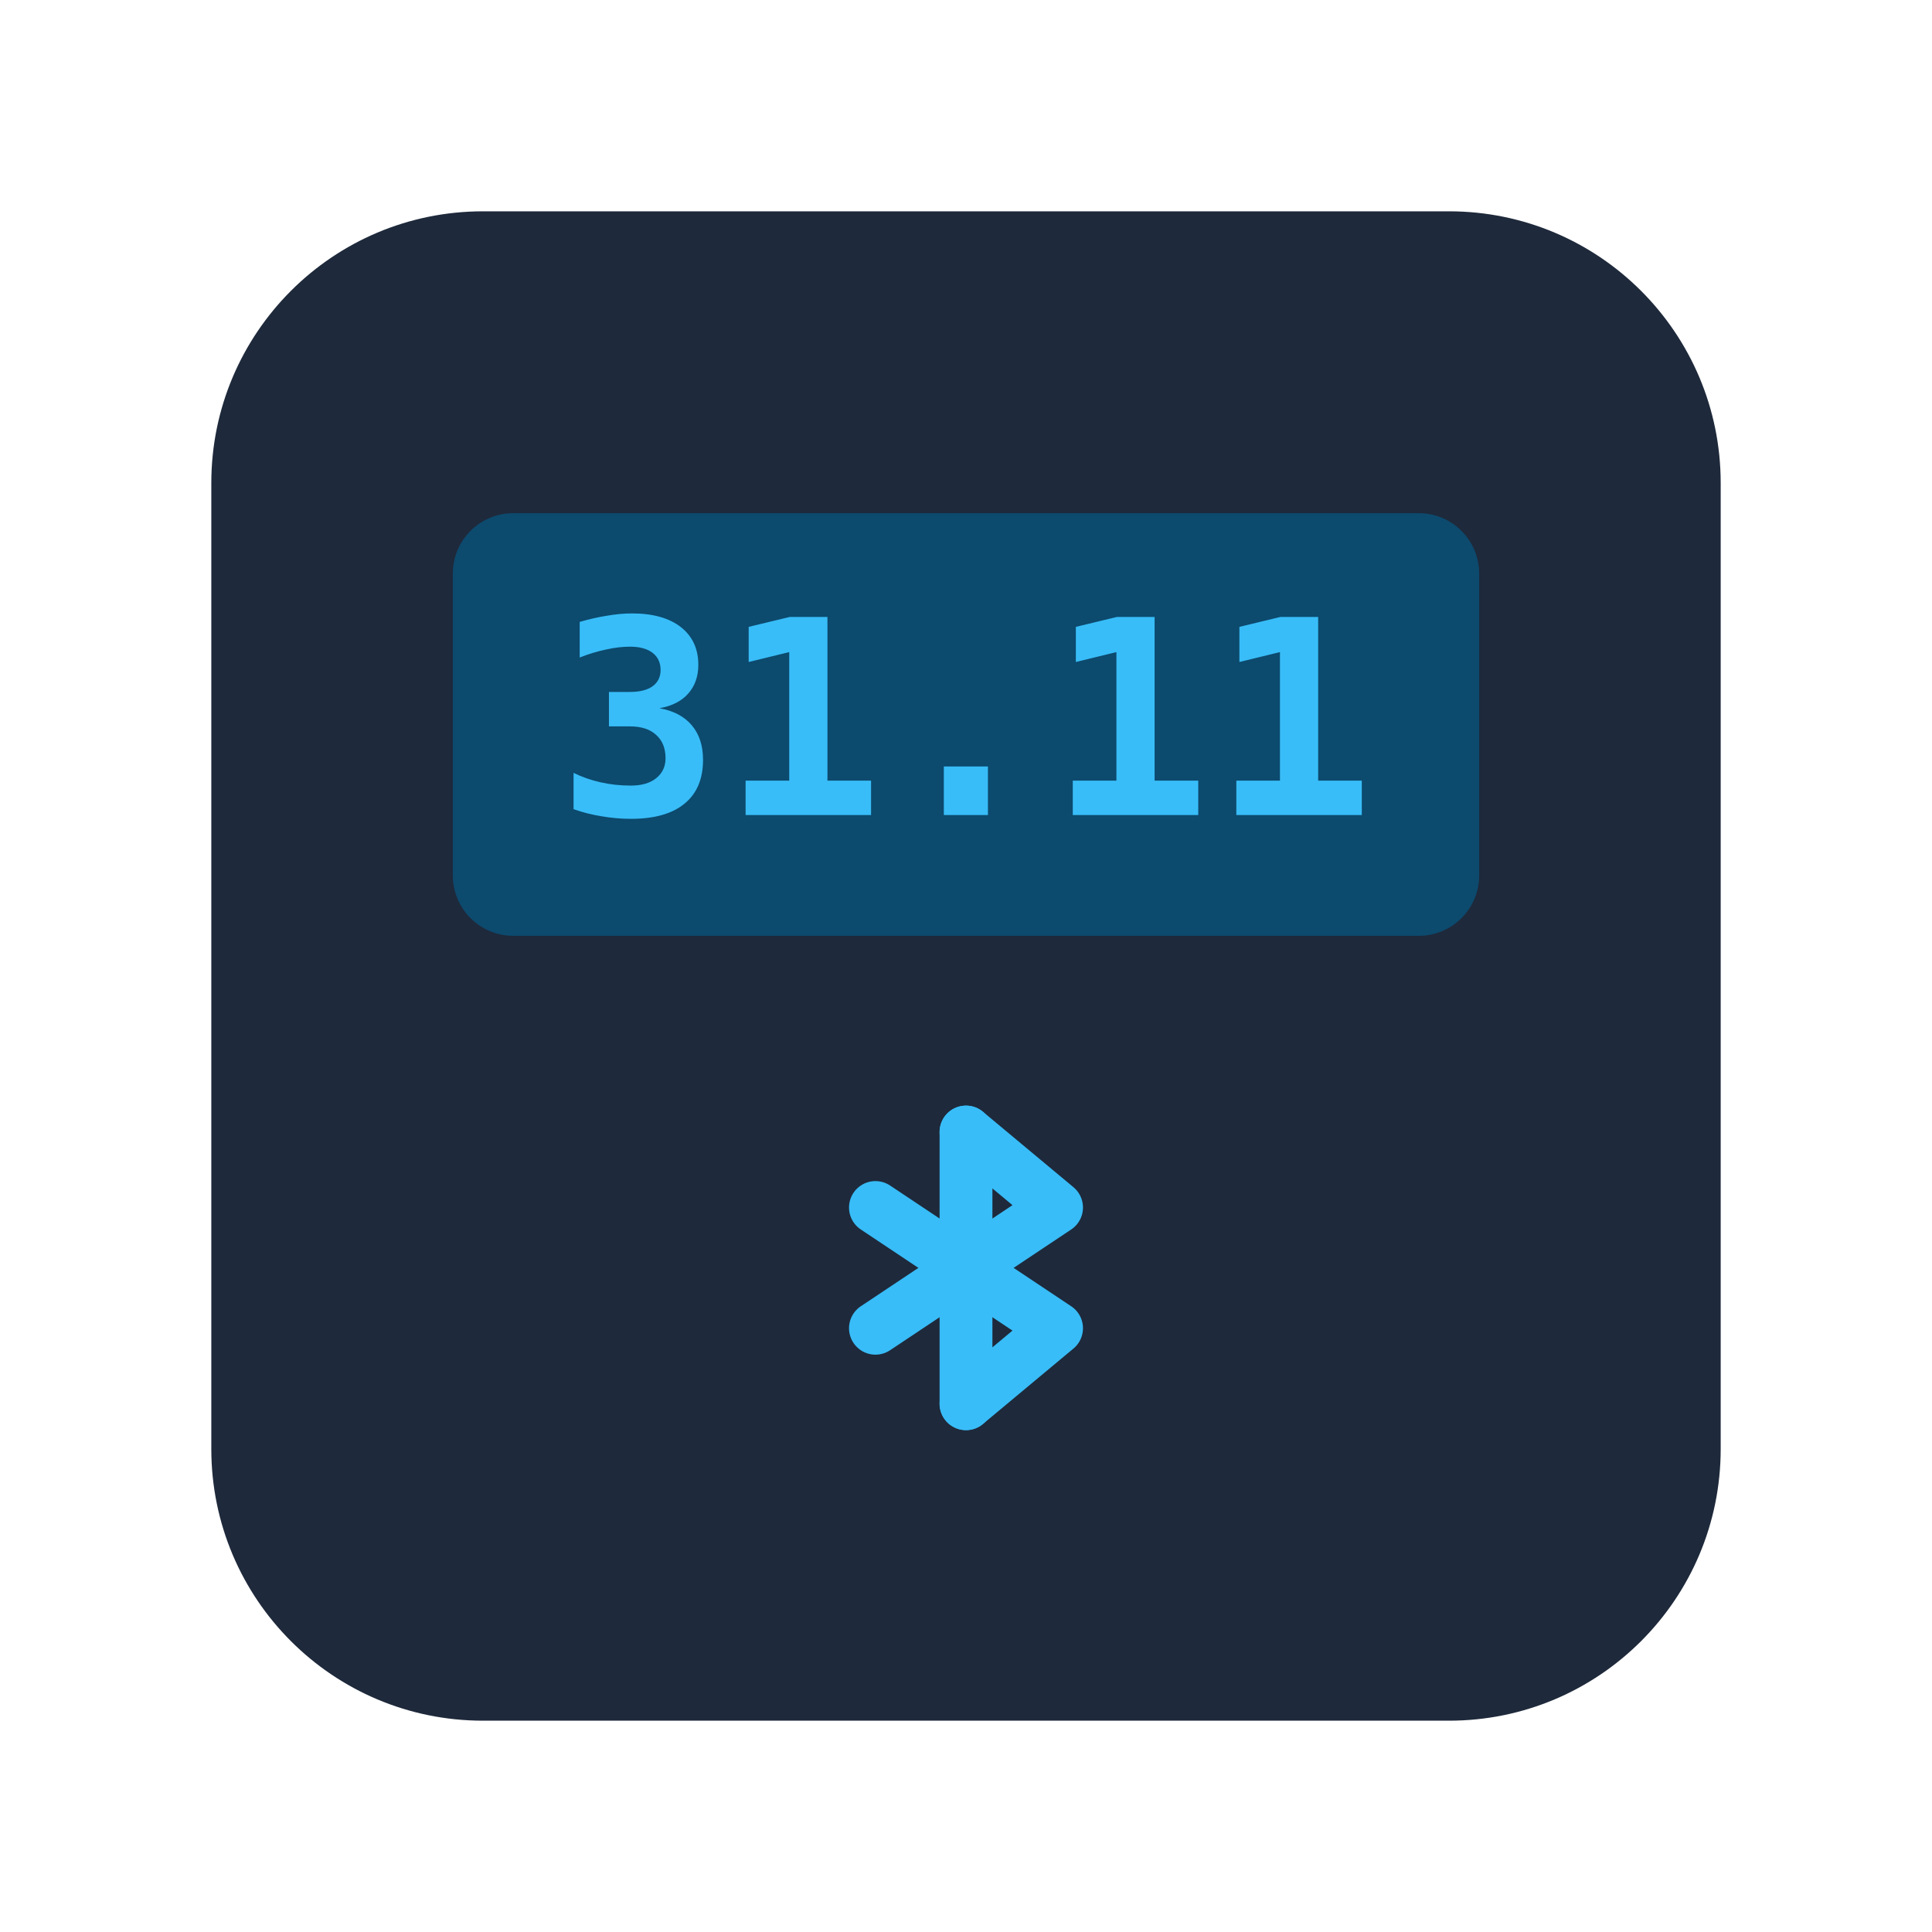
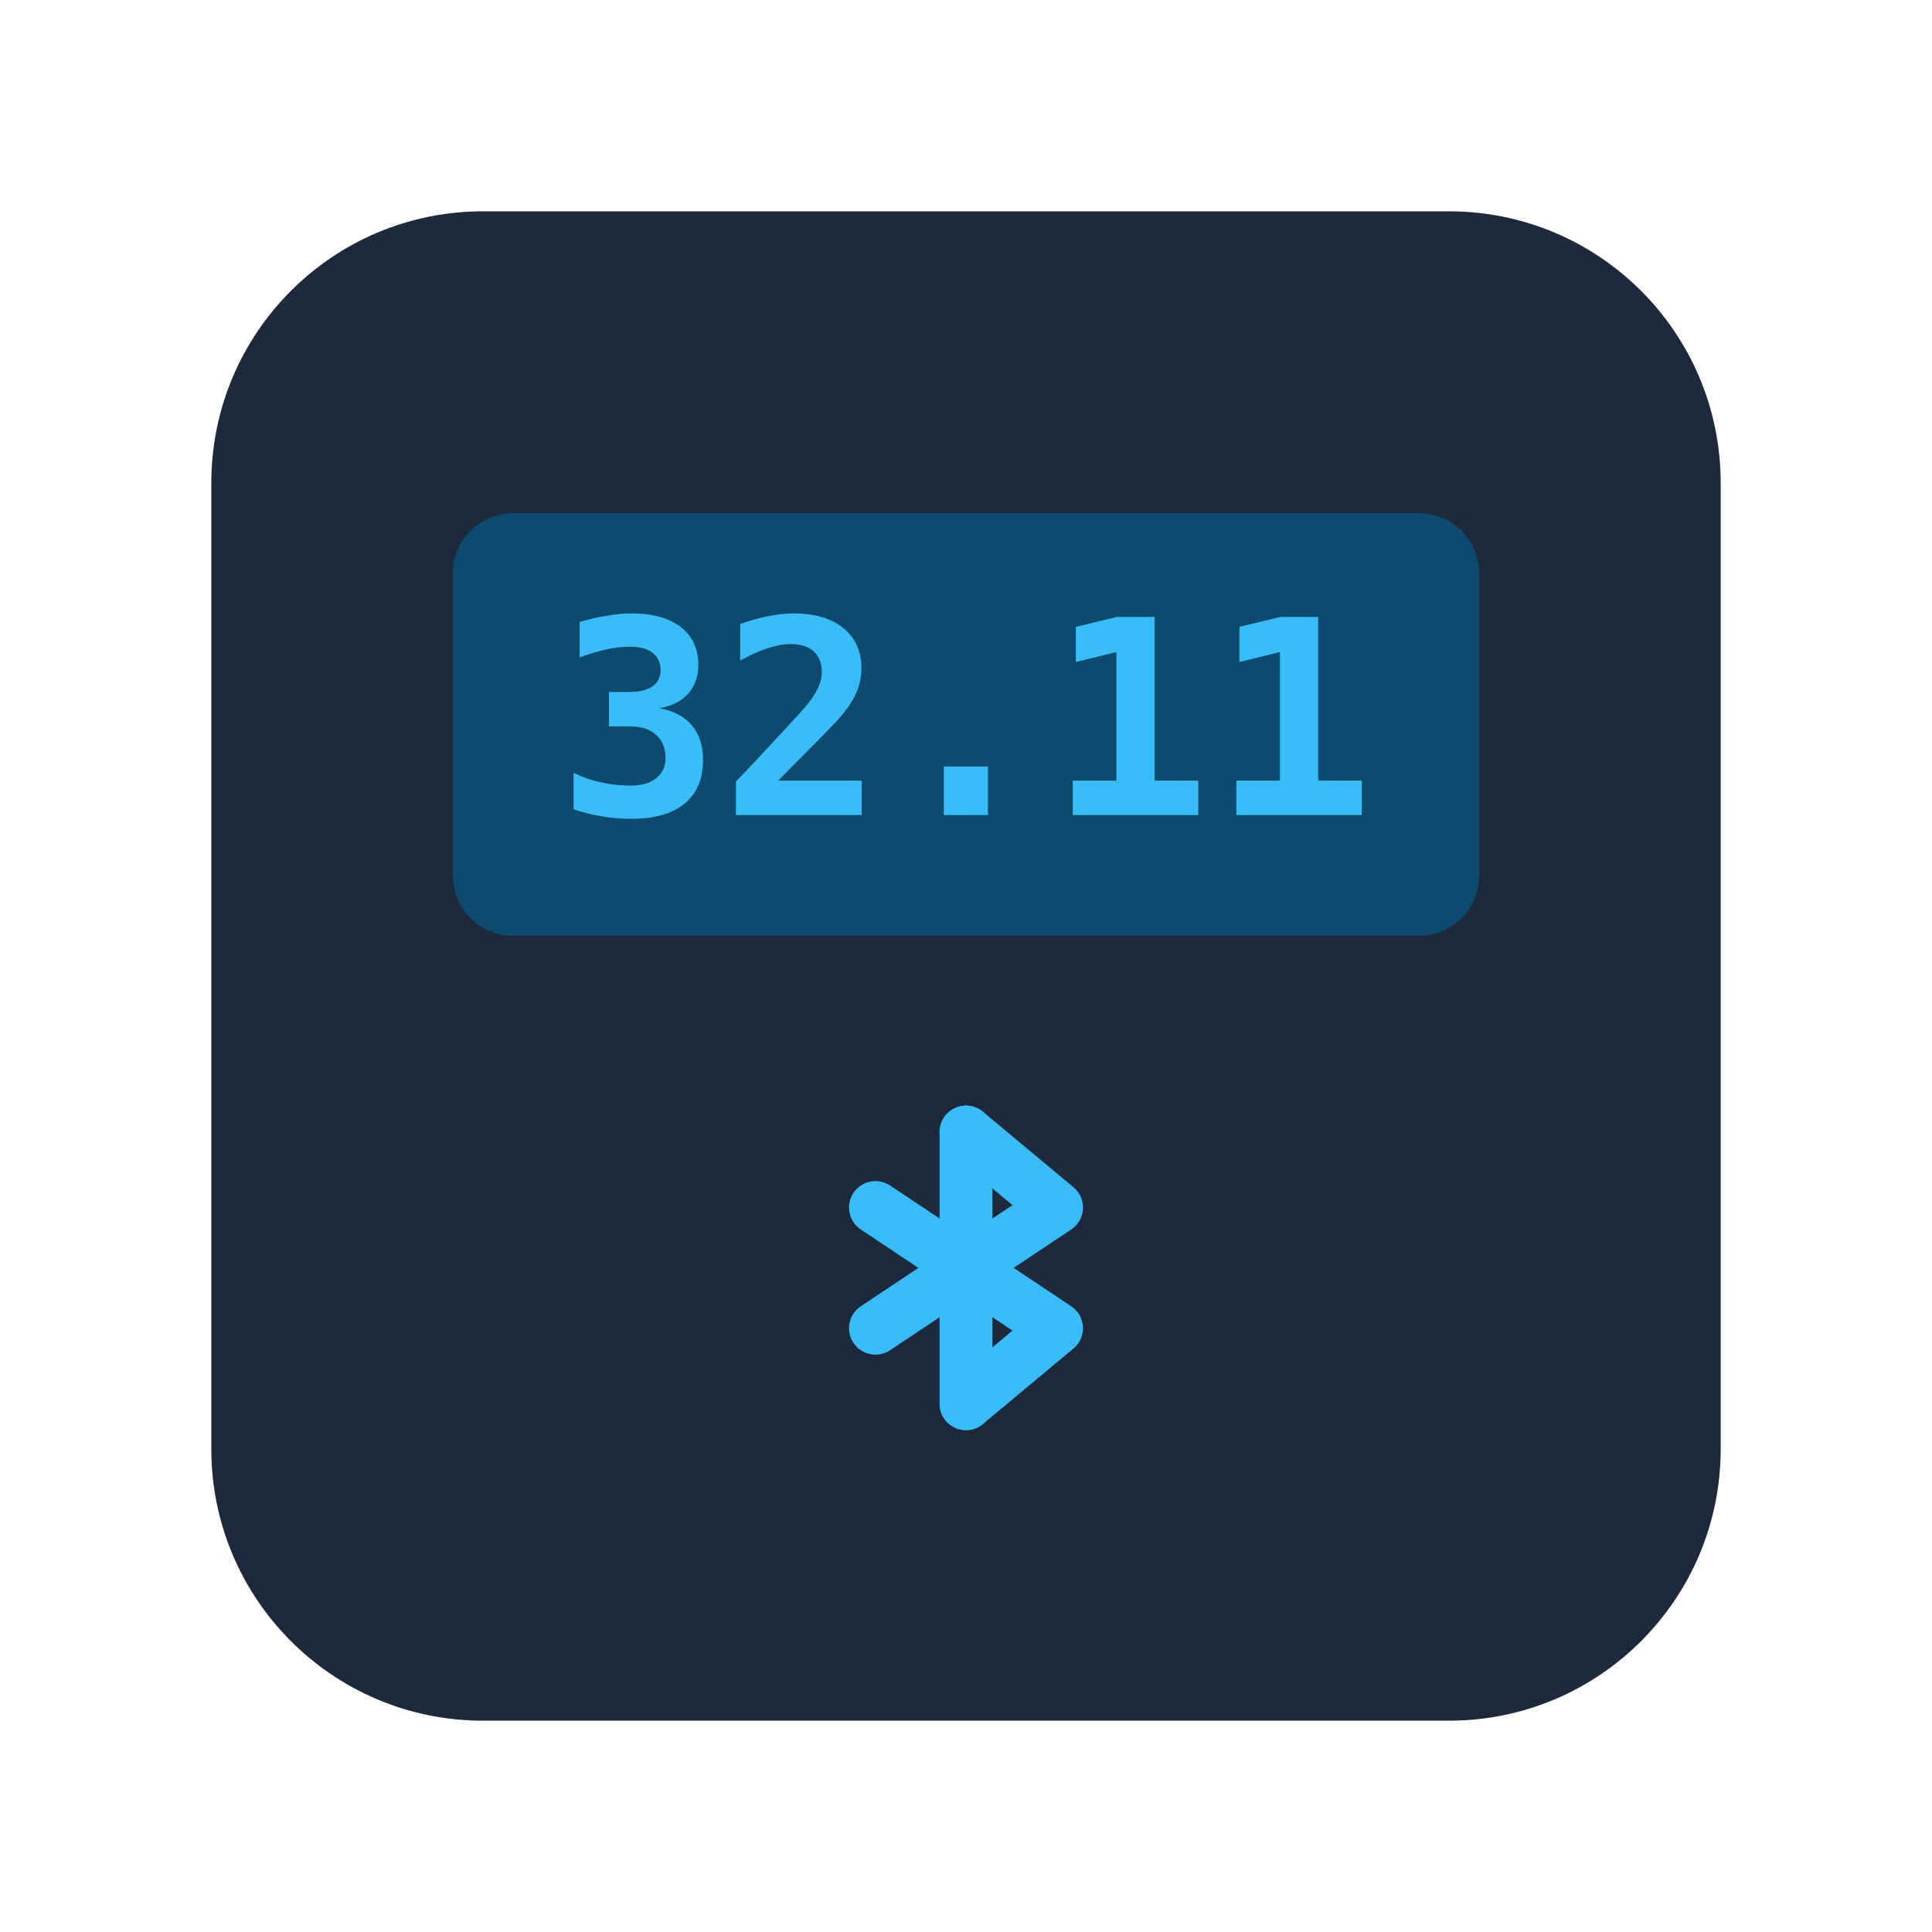
<svg xmlns="http://www.w3.org/2000/svg" viewBox="0 0 128 128" fill="none">
  <rect x="14" y="14" width="100" height="100" rx="18" fill="#1e293b" />
  <rect x="30" y="34" width="68" height="28" rx="4" fill="#0c4a6e" />
-   <text x="64" y="54" text-anchor="middle" font-family="monospace" font-size="18" font-weight="700" fill="#38bdf8">31.11</text>
+   <text x="64" y="54" text-anchor="middle" font-family="monospace" font-size="18" font-weight="700" fill="#38bdf8">32.11</text>
  <g transform="translate(64, 84)" stroke="#38bdf8" stroke-width="3.5" stroke-linecap="round" stroke-linejoin="round" fill="none">
    <line x1="0" y1="-9" x2="0" y2="9" />
    <polyline points="-6,-4 6,4 0,9" />
    <polyline points="-6,4 6,-4 0,-9" />
  </g>
</svg>
